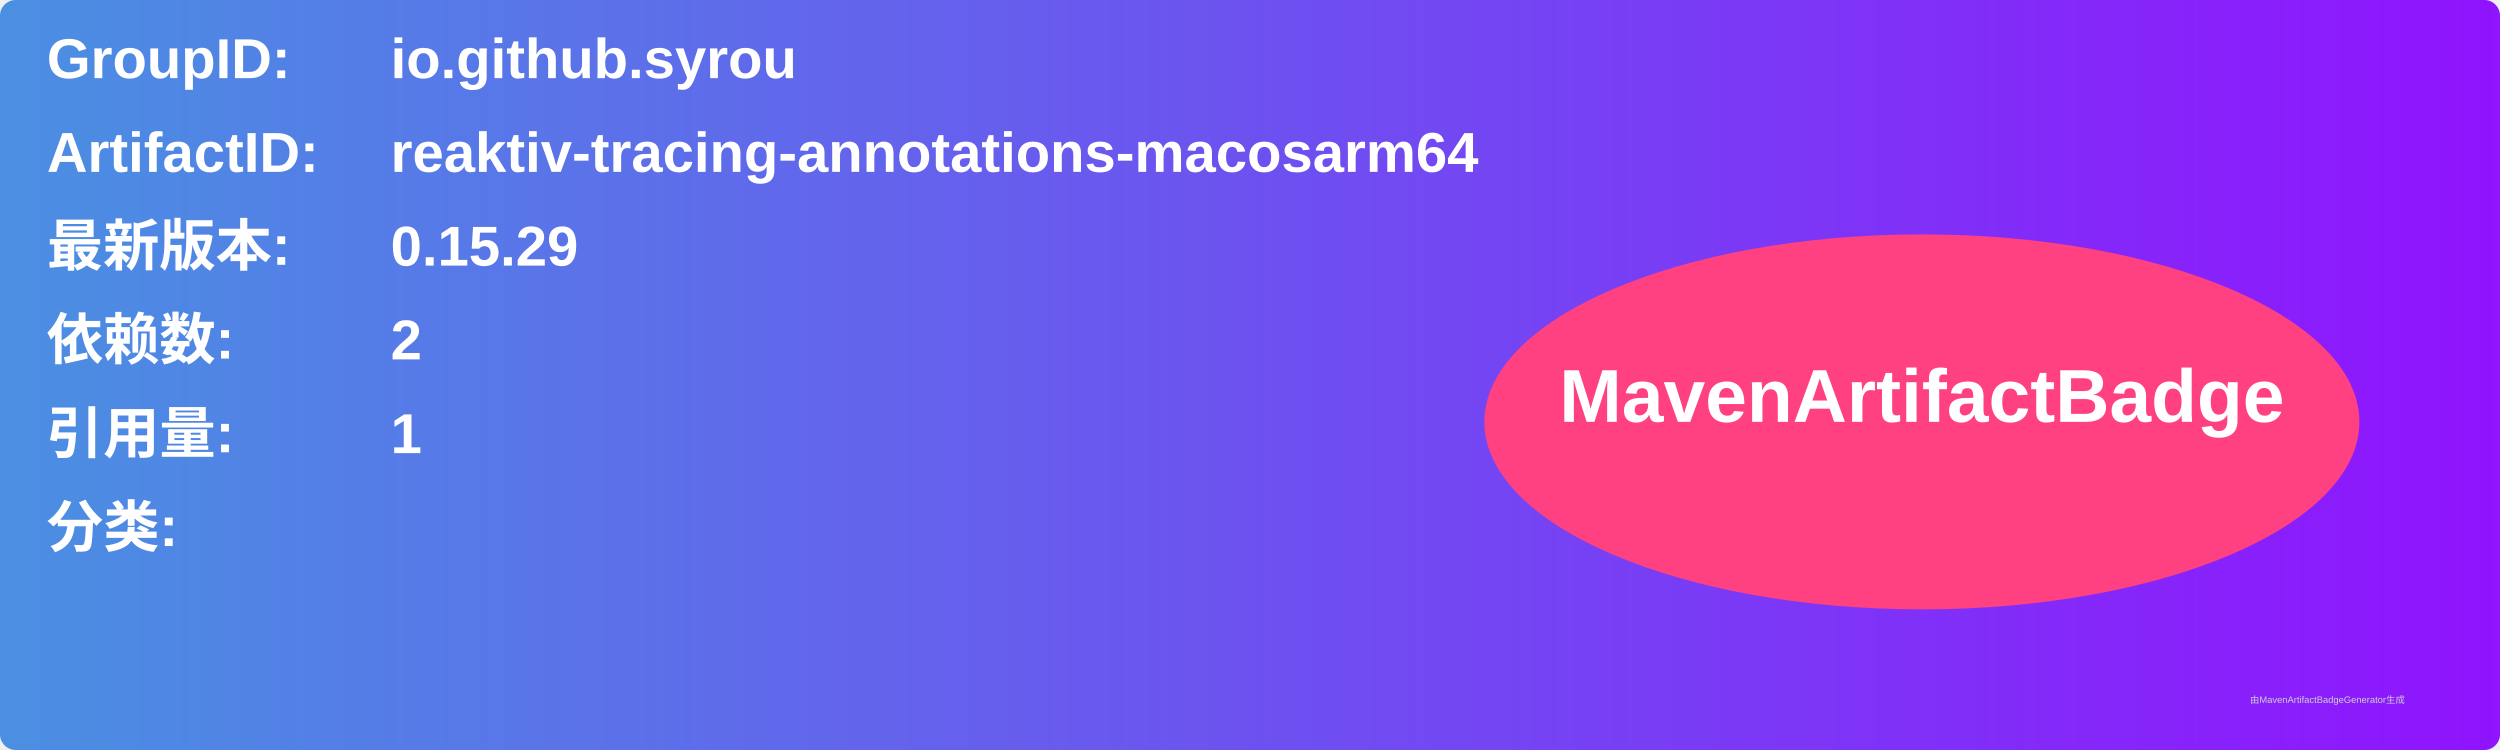
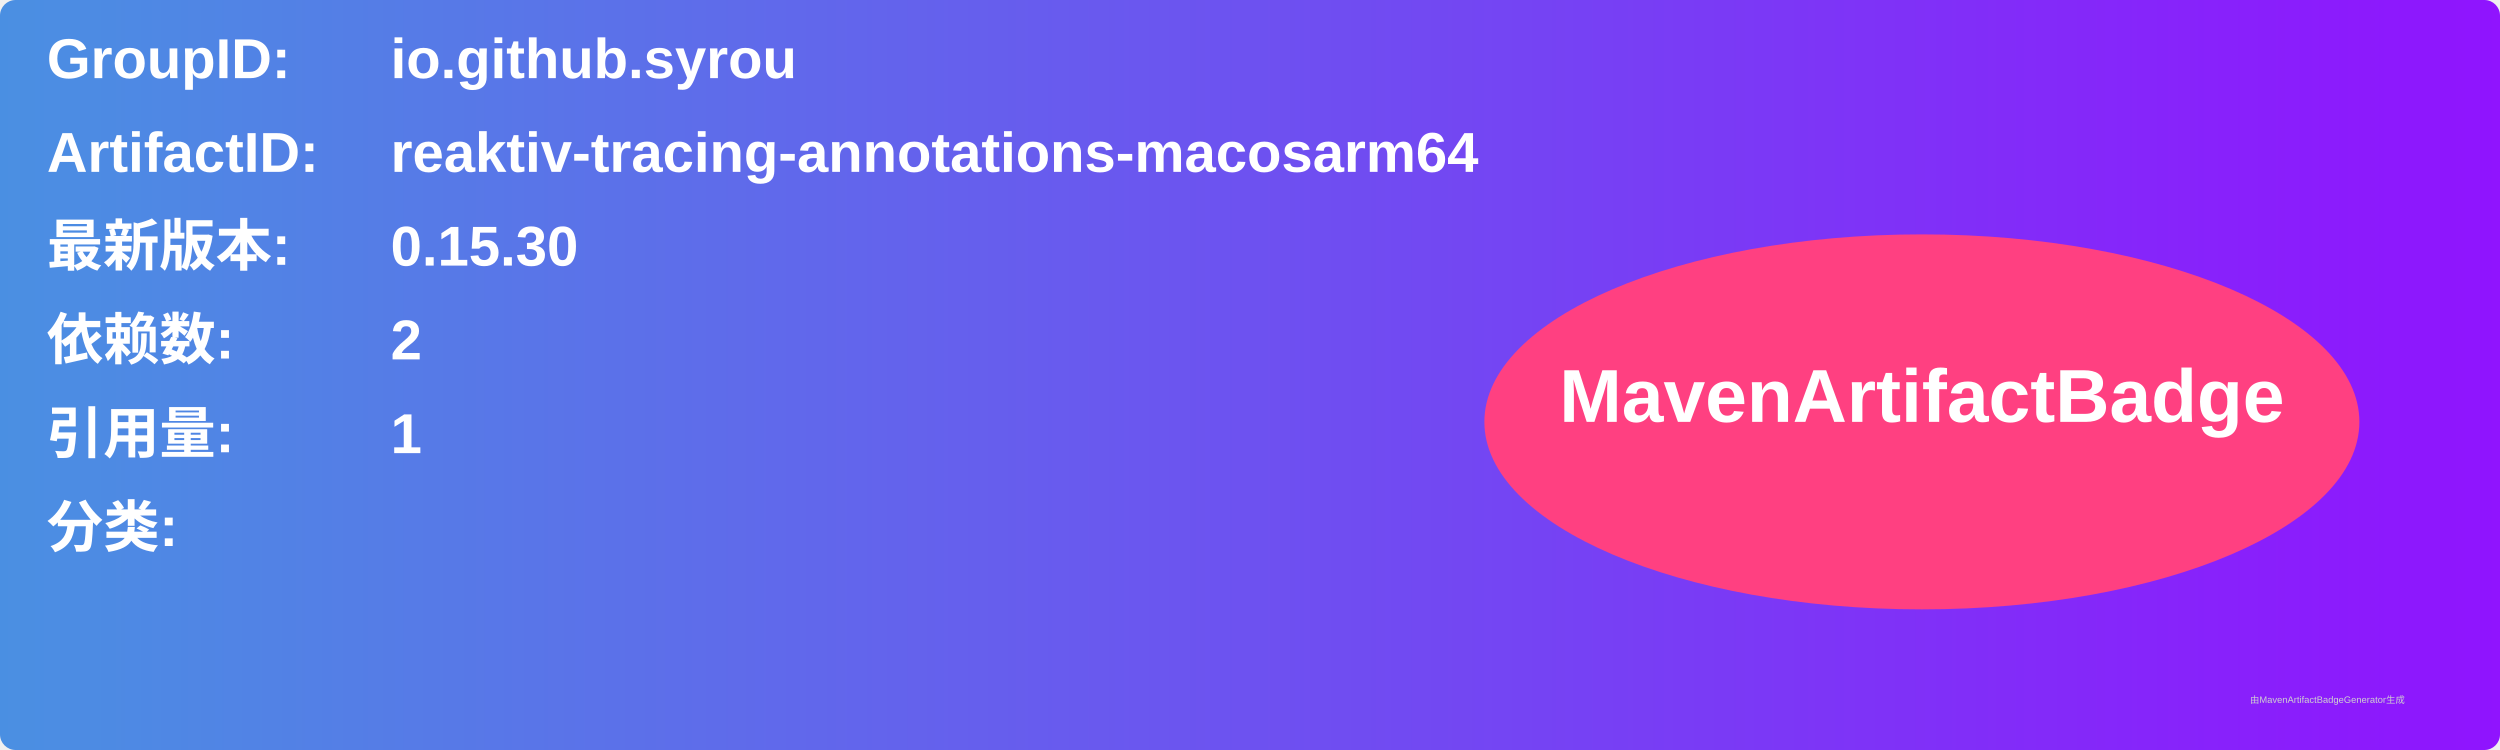
<svg xmlns="http://www.w3.org/2000/svg" width="800" height="240" viewBox="0 0 800 240">
  <linearGradient id="grad" x1="0%" y1="0%" x2="100%" y2="0%">
    <stop offset="0%" stop-color="#4a90e2" />
    <stop offset="100%" stop-color="#9013fe" />
  </linearGradient>
  <rect width="100%" height="100%" rx="5" ry="5" fill="url(#grad)" />
  <g transform="translate(15, 15)">
    <text x="0" y="10" font-family="Arial" font-size="18" fill="white" font-weight="bold" width="260">GroupID:</text>
    <text x="110" y="10" font-family="Arial" font-size="18" fill="white" font-weight="bold" width="460">io.github.syrou</text>
    <text x="0" y="40" font-family="Arial" font-size="18" fill="white" font-weight="bold" width="260">ArtifactID:</text>
    <text x="110" y="40" font-family="Arial" font-size="18" fill="white" font-weight="bold" width="460">reaktiv-tracing-annotations-macosarm64</text>
    <text x="0" y="70" font-family="Arial" font-size="18" fill="white" font-weight="bold">最新版本:</text>
    <text x="110" y="70" font-family="Arial" font-size="18" fill="white" font-weight="bold">
-       <tspan font-weight="bold">0.15.29</tspan>
+       <tspan font-weight="bold">0.15.30</tspan>
    </text>
    <text x="0" y="100" font-family="Arial" font-size="18" fill="white" font-weight="bold">依赖数: </text>
    <text x="110" y="100" font-family="Arial" font-size="18" fill="white">
      <tspan font-weight="bold">2</tspan>
    </text>
    <text x="0" y="130" font-family="Arial" font-size="18" fill="white" font-weight="bold">引用量: </text>
    <text x="110" y="130" font-family="Arial" font-size="18" fill="white">
      <tspan font-weight="bold">1</tspan>
    </text>
    <text x="0" y="160" font-family="Arial" font-size="18" fill="white" font-weight="bold">分类:</text>
    <text x="10" y="190" font-family="Arial" font-size="10" fill="white">
      <tspan font-weight="bold" />
    </text>
    <ellipse cx="600" cy="120" rx="140" ry="60" fill="#ff4081" />
    <text x="600" y="120" text-anchor="middle" font-family="Arial" font-size="24" fill="white" font-weight="bold">MavenArtifactBadge</text>
  </g>
  <text x="720" y="225" font-family="Arial" font-size="3" fill="#d0d0d0">由MavenArtifactBadgeGenerator生成</text>
</svg>
